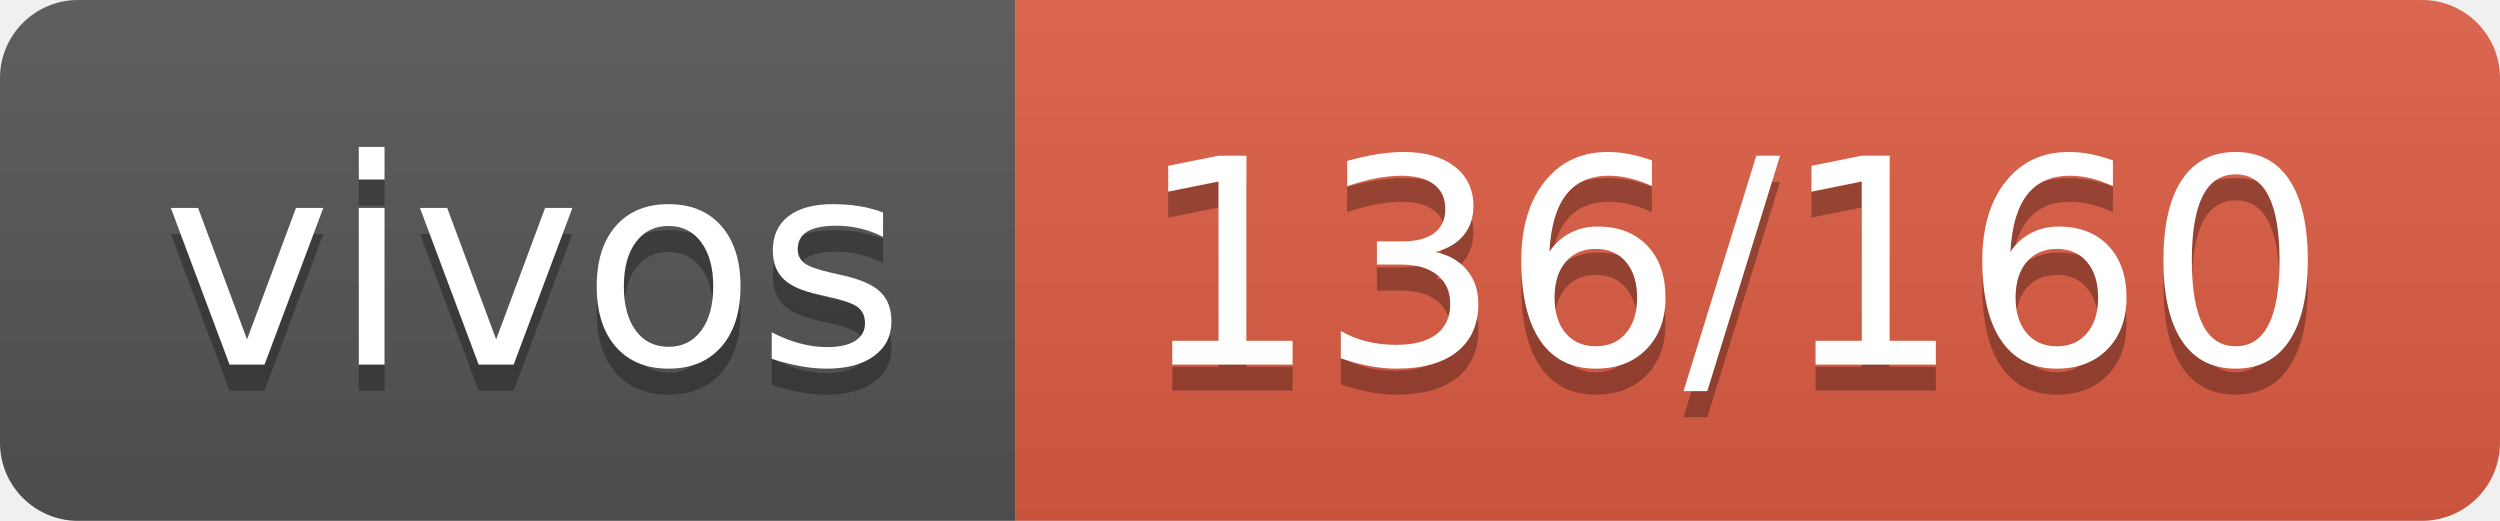
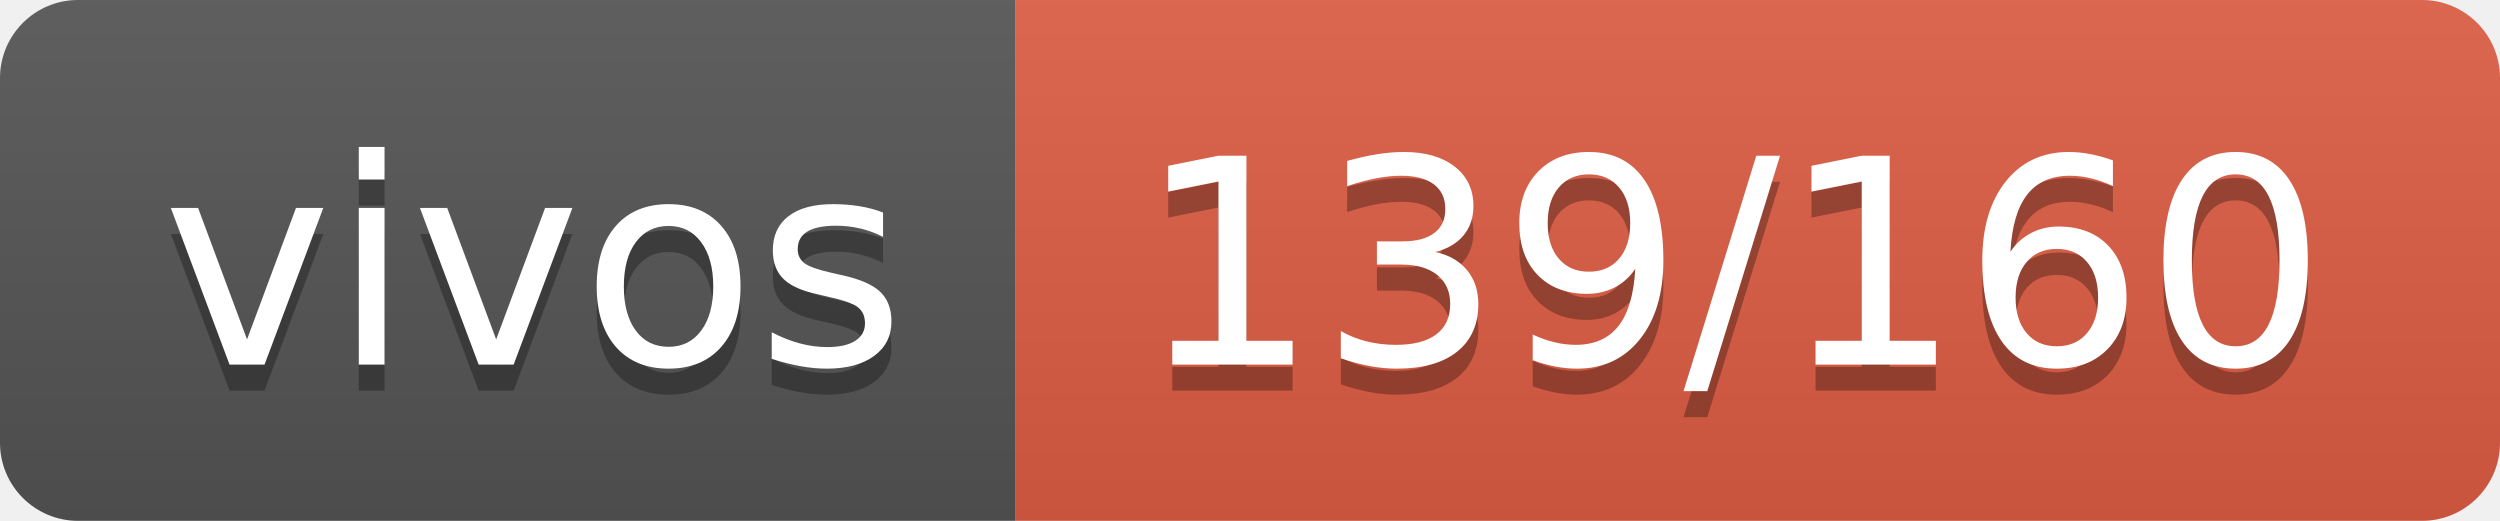
- <svg xmlns="http://www.w3.org/2000/svg" width="96" height="20" role="img" aria-label="vivos: 136/160">
+ <svg xmlns="http://www.w3.org/2000/svg" width="96" height="20" role="img" aria-label="vivos: 139/160">
  <linearGradient id="s" x2="0" y2="100%">
    <stop offset="0" stop-color="#bbb" stop-opacity=".1" />
    <stop offset="1" stop-opacity=".1" />
  </linearGradient>
  <clipPath id="r">
    <rect width="96" height="20" rx="3" fill="#fff" />
  </clipPath>
  <g clip-path="url(#r)">
    <rect width="39" height="20" fill="#555" />
    <rect x="39" width="57" height="20" fill="#e05d44" />
    <rect width="96" height="20" fill="url(#s)" />
  </g>
  <g fill="#fff" text-anchor="middle" font-family="Verdana,Geneva,DejaVu Sans,sans-serif" text-rendering="geometricPrecision" font-size="110">
    <text aria-hidden="true" x="205" y="150" fill="#010101" fill-opacity=".3" transform="scale(.1)" textLength="290">vivos</text>
    <text x="205" y="140" transform="scale(.1)" fill="#fff" textLength="290">vivos</text>
-     <text aria-hidden="true" x="665" y="150" fill="#010101" fill-opacity=".3" transform="scale(.1)" textLength="470">136/160</text>
-     <text x="665" y="140" transform="scale(.1)" fill="#fff" textLength="470">136/160</text>
+     <text aria-hidden="true" x="665" y="150" fill="#010101" fill-opacity=".3" transform="scale(.1)" textLength="470">139/160</text>
+     <text x="665" y="140" transform="scale(.1)" fill="#fff" textLength="470">139/160</text>
  </g>
</svg>
